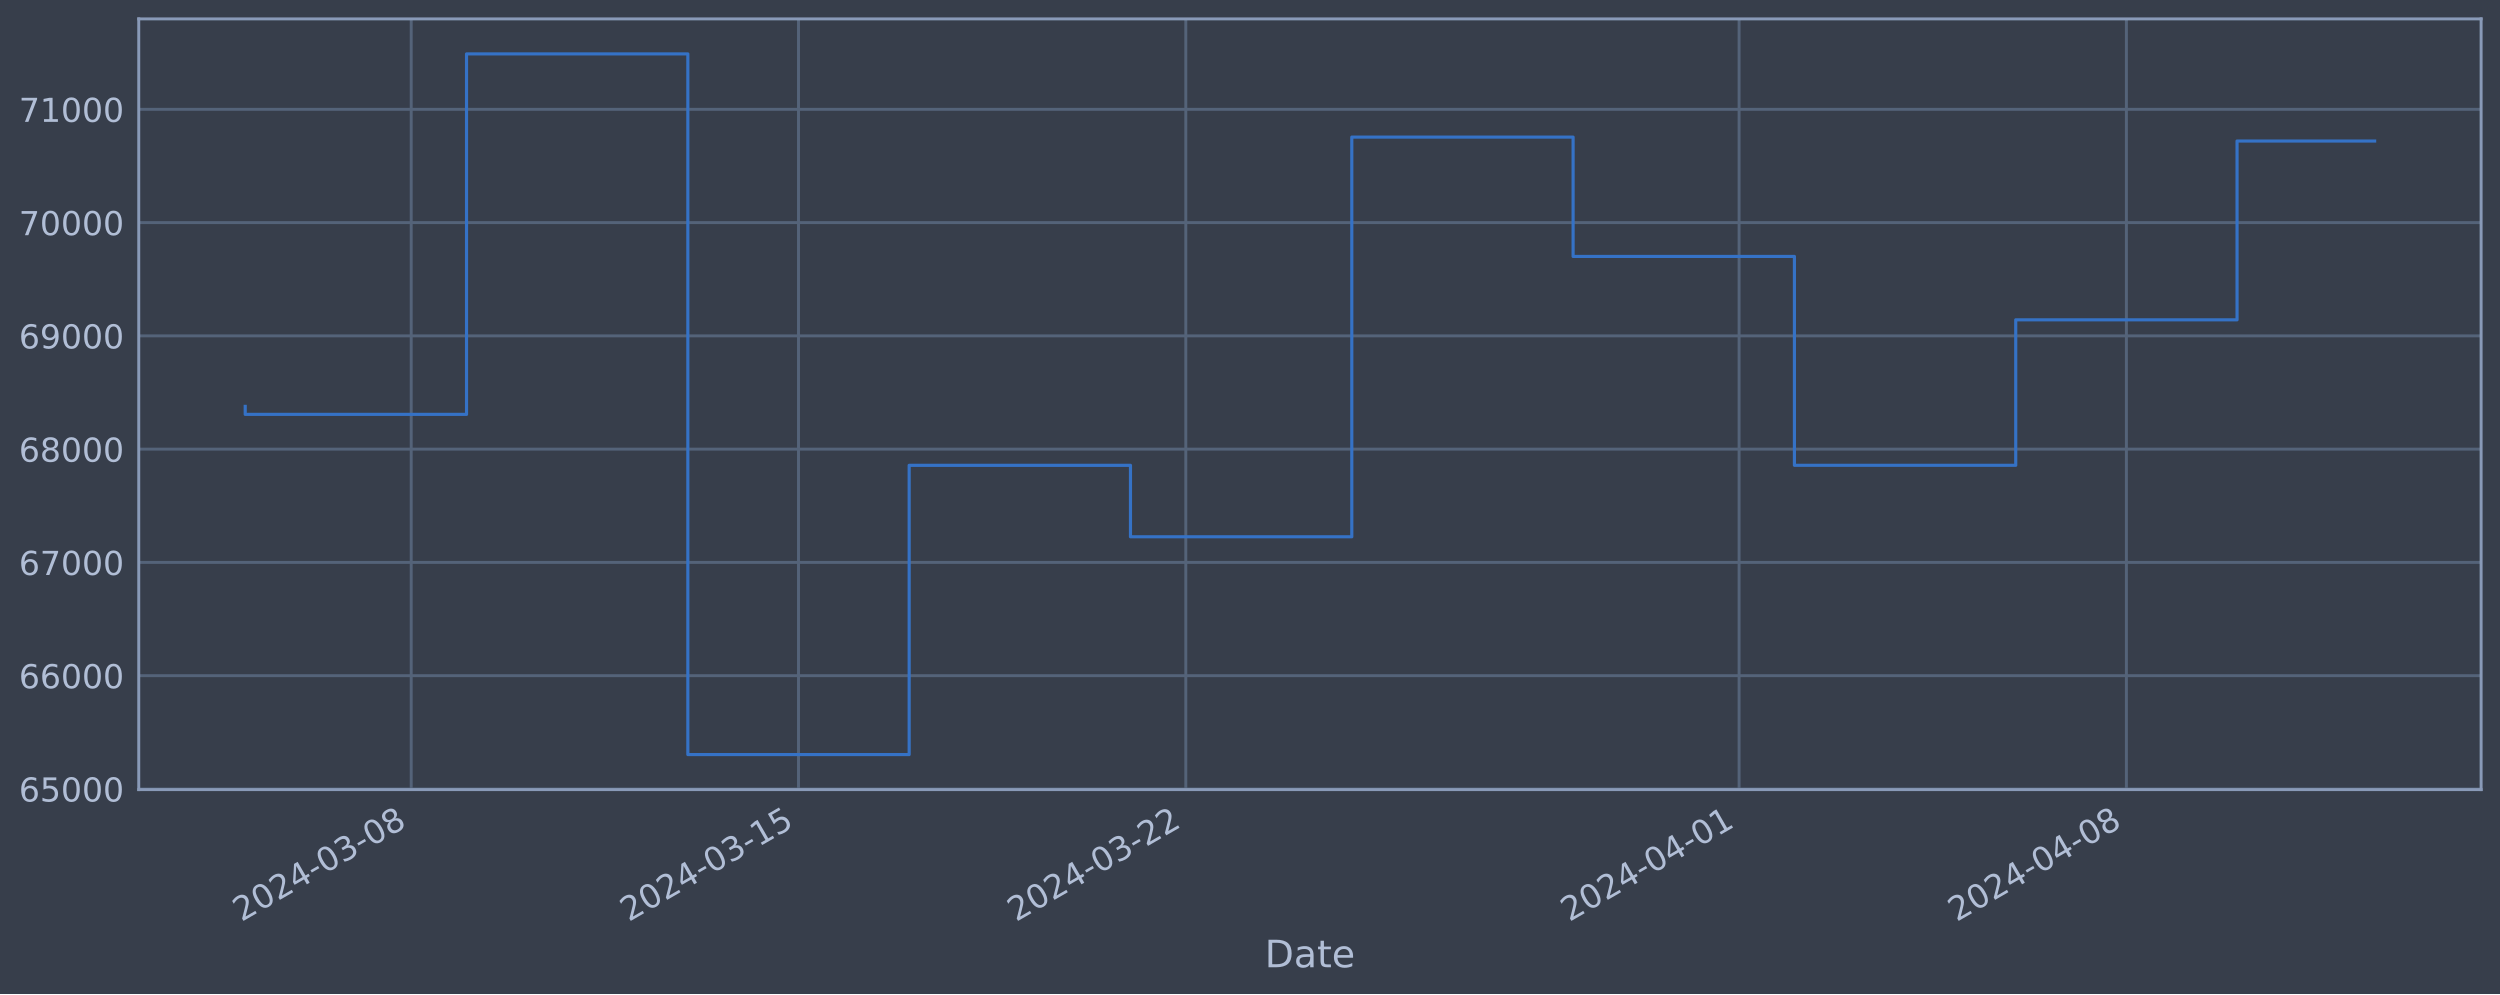
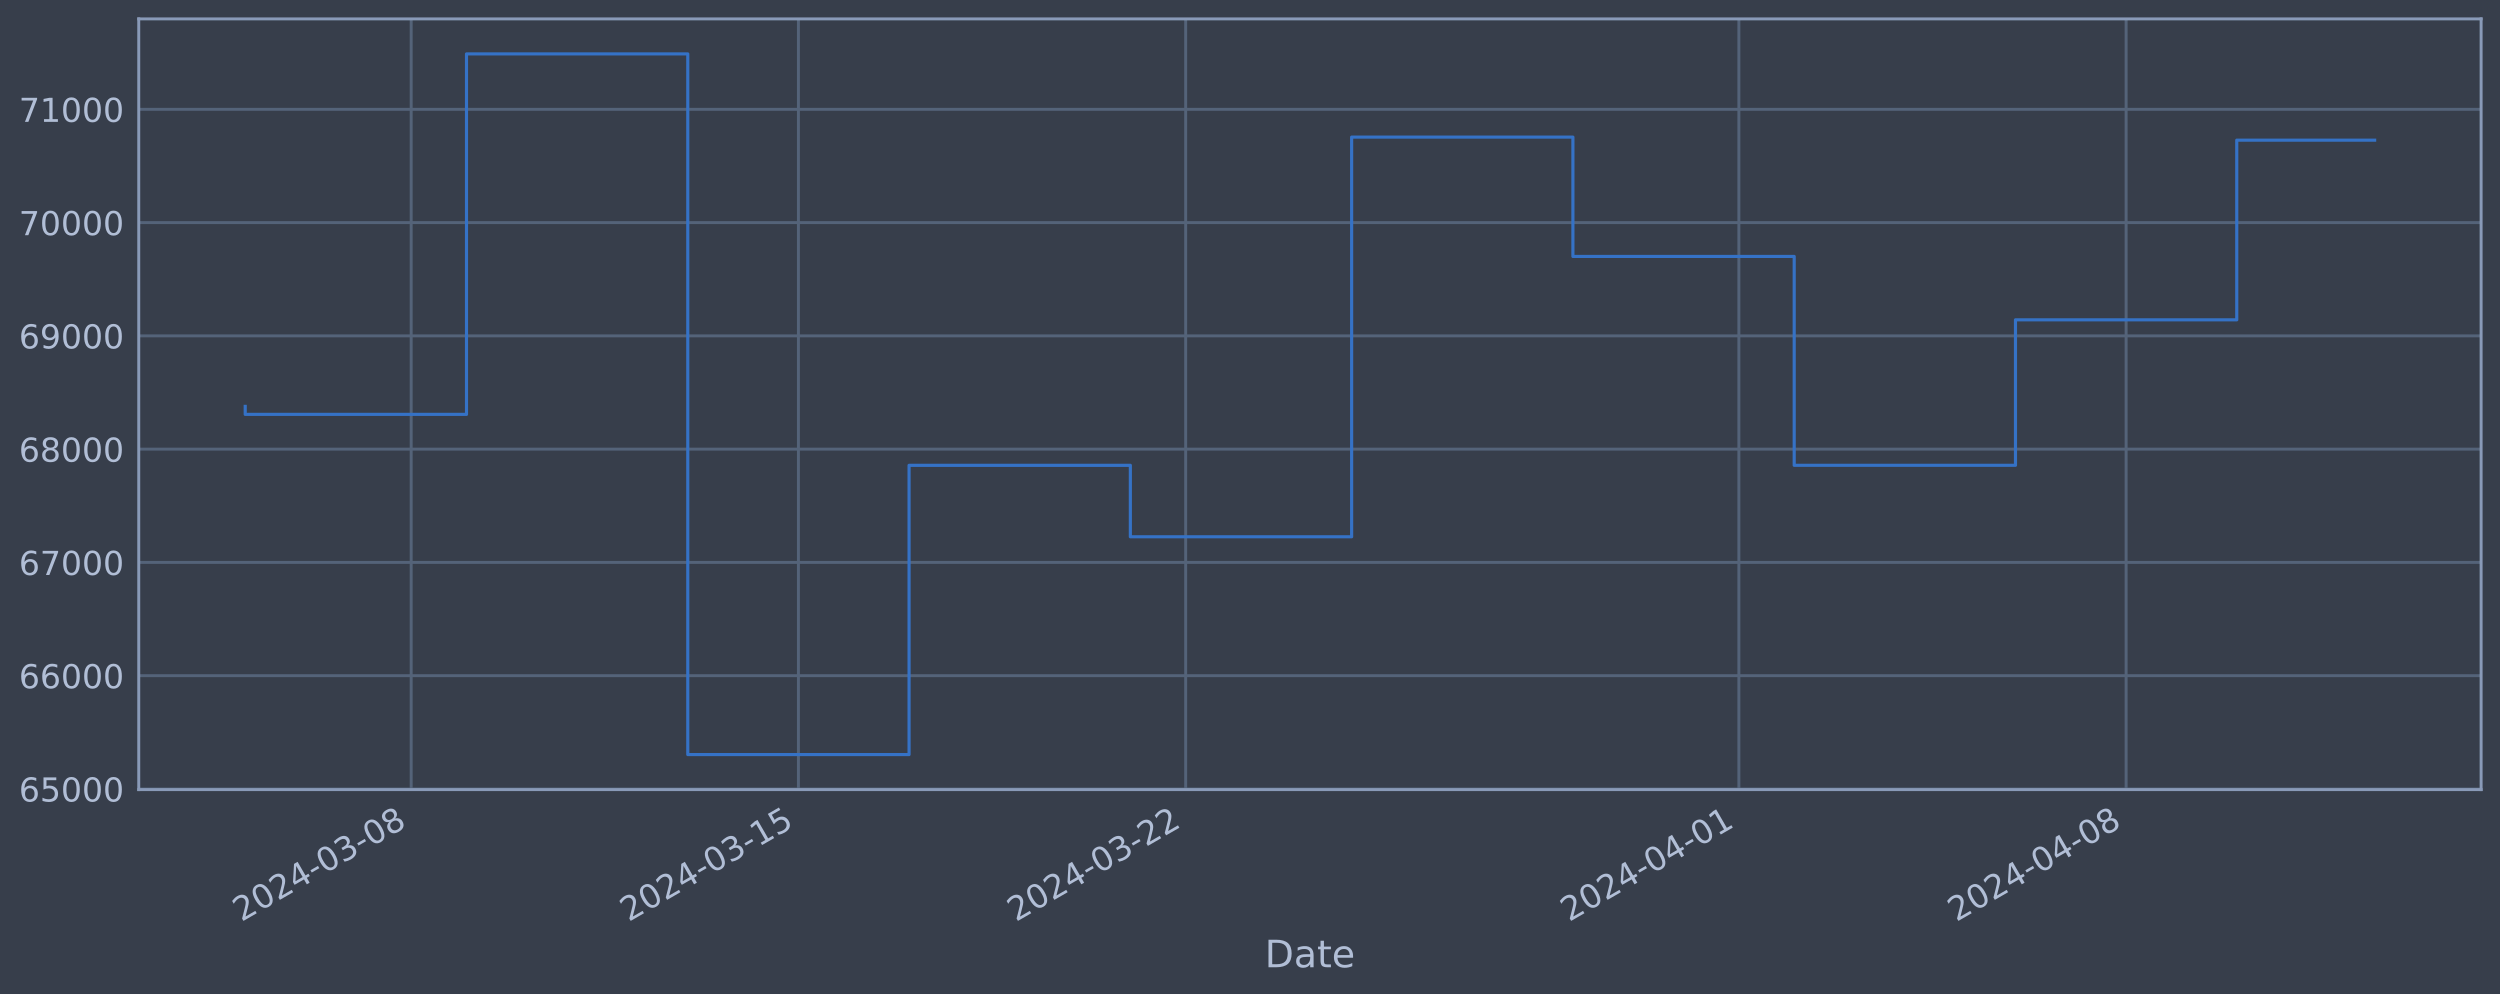
<svg xmlns="http://www.w3.org/2000/svg" xmlns:xlink="http://www.w3.org/1999/xlink" width="952.884pt" height="378.87pt" viewBox="0 0 952.884 378.87" version="1.1">
  <defs>
    <style type="text/css">*{stroke-linejoin: round; stroke-linecap: butt}</style>
  </defs>
  <g id="figure_1">
    <g id="patch_1">
      <path d="M 0 378.87  L 952.884 378.87  L 952.884 0  L 0 0  z " style="fill: #373e4b" />
    </g>
    <g id="axes_1">
      <g id="patch_2">
        <path d="M 52.884 300.96  L 945.684 300.96  L 945.684 7.2  L 52.884 7.2  z " style="fill: #373e4b" />
      </g>
      <g id="matplotlib.axis_1">
        <g id="xtick_1">
          <g id="line2d_1">
-             <path d="M 156.732 300.96  L 156.732 7.2  " clip-path="url(#pe01127d027)" style="fill: none; stroke: #546379; stroke-width: 1.12; stroke-linecap: square" />
+             <path d="M 156.722 300.96  L 156.722 7.2  " clip-path="url(#p7d268cbde3)" style="fill: none; stroke: #546379; stroke-width: 1.12; stroke-linecap: square" />
          </g>
          <g id="line2d_2" />
          <g id="text_1">
-             <g style="fill: #b1bed6" transform="translate(92.00621 351.4642) rotate(-30) scale(0.126 -0.126)">
+             <g style="fill: #b1bed6" transform="translate(91.99698 351.4642) rotate(-30) scale(0.126 -0.126)">
              <defs>
                <path id="DejaVuSans-32" d="M 1228 531  L 3431 531  L 3431 0  L 469 0  L 469 531  Q 828 903 1448 1529  Q 2069 2156 2228 2338  Q 2531 2678 2651 2914  Q 2772 3150 2772 3378  Q 2772 3750 2511 3984  Q 2250 4219 1831 4219  Q 1534 4219 1204 4116  Q 875 4013 500 3803  L 500 4441  Q 881 4594 1212 4672  Q 1544 4750 1819 4750  Q 2544 4750 2975 4387  Q 3406 4025 3406 3419  Q 3406 3131 3298 2873  Q 3191 2616 2906 2266  Q 2828 2175 2409 1742  Q 1991 1309 1228 531  z " transform="scale(0.015625)" />
                <path id="DejaVuSans-30" d="M 2034 4250  Q 1547 4250 1301 3770  Q 1056 3291 1056 2328  Q 1056 1369 1301 889  Q 1547 409 2034 409  Q 2525 409 2770 889  Q 3016 1369 3016 2328  Q 3016 3291 2770 3770  Q 2525 4250 2034 4250  z M 2034 4750  Q 2819 4750 3233 4129  Q 3647 3509 3647 2328  Q 3647 1150 3233 529  Q 2819 -91 2034 -91  Q 1250 -91 836 529  Q 422 1150 422 2328  Q 422 3509 836 4129  Q 1250 4750 2034 4750  z " transform="scale(0.015625)" />
                <path id="DejaVuSans-34" d="M 2419 4116  L 825 1625  L 2419 1625  L 2419 4116  z M 2253 4666  L 3047 4666  L 3047 1625  L 3713 1625  L 3713 1100  L 3047 1100  L 3047 0  L 2419 0  L 2419 1100  L 313 1100  L 313 1709  L 2253 4666  z " transform="scale(0.015625)" />
                <path id="DejaVuSans-2d" d="M 313 2009  L 1997 2009  L 1997 1497  L 313 1497  L 313 2009  z " transform="scale(0.015625)" />
                <path id="DejaVuSans-33" d="M 2597 2516  Q 3050 2419 3304 2112  Q 3559 1806 3559 1356  Q 3559 666 3084 287  Q 2609 -91 1734 -91  Q 1441 -91 1130 -33  Q 819 25 488 141  L 488 750  Q 750 597 1062 519  Q 1375 441 1716 441  Q 2309 441 2620 675  Q 2931 909 2931 1356  Q 2931 1769 2642 2001  Q 2353 2234 1838 2234  L 1294 2234  L 1294 2753  L 1863 2753  Q 2328 2753 2575 2939  Q 2822 3125 2822 3475  Q 2822 3834 2567 4026  Q 2313 4219 1838 4219  Q 1578 4219 1281 4162  Q 984 4106 628 3988  L 628 4550  Q 988 4650 1302 4700  Q 1616 4750 1894 4750  Q 2613 4750 3031 4423  Q 3450 4097 3450 3541  Q 3450 3153 3228 2886  Q 3006 2619 2597 2516  z " transform="scale(0.015625)" />
                <path id="DejaVuSans-38" d="M 2034 2216  Q 1584 2216 1326 1975  Q 1069 1734 1069 1313  Q 1069 891 1326 650  Q 1584 409 2034 409  Q 2484 409 2743 651  Q 3003 894 3003 1313  Q 3003 1734 2745 1975  Q 2488 2216 2034 2216  z M 1403 2484  Q 997 2584 770 2862  Q 544 3141 544 3541  Q 544 4100 942 4425  Q 1341 4750 2034 4750  Q 2731 4750 3128 4425  Q 3525 4100 3525 3541  Q 3525 3141 3298 2862  Q 3072 2584 2669 2484  Q 3125 2378 3379 2068  Q 3634 1759 3634 1313  Q 3634 634 3220 271  Q 2806 -91 2034 -91  Q 1263 -91 848 271  Q 434 634 434 1313  Q 434 1759 690 2068  Q 947 2378 1403 2484  z M 1172 3481  Q 1172 3119 1398 2916  Q 1625 2713 2034 2713  Q 2441 2713 2670 2916  Q 2900 3119 2900 3481  Q 2900 3844 2670 4047  Q 2441 4250 2034 4250  Q 1625 4250 1398 4047  Q 1172 3844 1172 3481  z " transform="scale(0.015625)" />
              </defs>
              <use xlink:href="#DejaVuSans-32" />
              <use xlink:href="#DejaVuSans-30" x="63.623" />
              <use xlink:href="#DejaVuSans-32" x="127.246" />
              <use xlink:href="#DejaVuSans-34" x="190.869" />
              <use xlink:href="#DejaVuSans-2d" x="254.492" />
              <use xlink:href="#DejaVuSans-30" x="290.576" />
              <use xlink:href="#DejaVuSans-33" x="354.199" />
              <use xlink:href="#DejaVuSans-2d" x="417.822" />
              <use xlink:href="#DejaVuSans-30" x="453.906" />
              <use xlink:href="#DejaVuSans-38" x="517.529" />
            </g>
          </g>
        </g>
        <g id="xtick_2">
          <g id="line2d_3">
-             <path d="M 304.353 300.96  L 304.353 7.2  " clip-path="url(#pe01127d027)" style="fill: none; stroke: #546379; stroke-width: 1.12; stroke-linecap: square" />
+             <path d="M 304.322 300.96  L 304.322 7.2  " clip-path="url(#p7d268cbde3)" style="fill: none; stroke: #546379; stroke-width: 1.12; stroke-linecap: square" />
          </g>
          <g id="line2d_4" />
          <g id="text_2">
-             <g style="fill: #b1bed6" transform="translate(239.6272 351.4642) rotate(-30) scale(0.126 -0.126)">
+             <g style="fill: #b1bed6" transform="translate(239.5965 351.4642) rotate(-30) scale(0.126 -0.126)">
              <defs>
                <path id="DejaVuSans-31" d="M 794 531  L 1825 531  L 1825 4091  L 703 3866  L 703 4441  L 1819 4666  L 2450 4666  L 2450 531  L 3481 531  L 3481 0  L 794 0  L 794 531  z " transform="scale(0.015625)" />
                <path id="DejaVuSans-35" d="M 691 4666  L 3169 4666  L 3169 4134  L 1269 4134  L 1269 2991  Q 1406 3038 1543 3061  Q 1681 3084 1819 3084  Q 2600 3084 3056 2656  Q 3513 2228 3513 1497  Q 3513 744 3044 326  Q 2575 -91 1722 -91  Q 1428 -91 1123 -41  Q 819 9 494 109  L 494 744  Q 775 591 1075 516  Q 1375 441 1709 441  Q 2250 441 2565 725  Q 2881 1009 2881 1497  Q 2881 1984 2565 2268  Q 2250 2553 1709 2553  Q 1456 2553 1204 2497  Q 953 2441 691 2322  L 691 4666  z " transform="scale(0.015625)" />
              </defs>
              <use xlink:href="#DejaVuSans-32" />
              <use xlink:href="#DejaVuSans-30" x="63.623" />
              <use xlink:href="#DejaVuSans-32" x="127.246" />
              <use xlink:href="#DejaVuSans-34" x="190.869" />
              <use xlink:href="#DejaVuSans-2d" x="254.492" />
              <use xlink:href="#DejaVuSans-30" x="290.576" />
              <use xlink:href="#DejaVuSans-33" x="354.199" />
              <use xlink:href="#DejaVuSans-2d" x="417.822" />
              <use xlink:href="#DejaVuSans-31" x="453.906" />
              <use xlink:href="#DejaVuSans-35" x="517.529" />
            </g>
          </g>
        </g>
        <g id="xtick_3">
          <g id="line2d_5">
-             <path d="M 451.974 300.96  L 451.974 7.2  " clip-path="url(#pe01127d027)" style="fill: none; stroke: #546379; stroke-width: 1.12; stroke-linecap: square" />
+             <path d="M 451.921 300.96  L 451.921 7.2  " clip-path="url(#p7d268cbde3)" style="fill: none; stroke: #546379; stroke-width: 1.12; stroke-linecap: square" />
          </g>
          <g id="line2d_6" />
          <g id="text_3">
-             <g style="fill: #b1bed6" transform="translate(387.2482 351.4642) rotate(-30) scale(0.126 -0.126)">
+             <g style="fill: #b1bed6" transform="translate(387.196 351.4642) rotate(-30) scale(0.126 -0.126)">
              <use xlink:href="#DejaVuSans-32" />
              <use xlink:href="#DejaVuSans-30" x="63.623" />
              <use xlink:href="#DejaVuSans-32" x="127.246" />
              <use xlink:href="#DejaVuSans-34" x="190.869" />
              <use xlink:href="#DejaVuSans-2d" x="254.492" />
              <use xlink:href="#DejaVuSans-30" x="290.576" />
              <use xlink:href="#DejaVuSans-33" x="354.199" />
              <use xlink:href="#DejaVuSans-2d" x="417.822" />
              <use xlink:href="#DejaVuSans-32" x="453.906" />
              <use xlink:href="#DejaVuSans-32" x="517.529" />
            </g>
          </g>
        </g>
        <g id="xtick_4">
          <g id="line2d_7">
-             <path d="M 662.861 300.96  L 662.861 7.2  " clip-path="url(#pe01127d027)" style="fill: none; stroke: #546379; stroke-width: 1.12; stroke-linecap: square" />
+             <path d="M 662.778 300.96  L 662.778 7.2  " clip-path="url(#p7d268cbde3)" style="fill: none; stroke: #546379; stroke-width: 1.12; stroke-linecap: square" />
          </g>
          <g id="line2d_8" />
          <g id="text_4">
-             <g style="fill: #b1bed6" transform="translate(598.1354 351.4642) rotate(-30) scale(0.126 -0.126)">
+             <g style="fill: #b1bed6" transform="translate(598.0524 351.4642) rotate(-30) scale(0.126 -0.126)">
              <use xlink:href="#DejaVuSans-32" />
              <use xlink:href="#DejaVuSans-30" x="63.623" />
              <use xlink:href="#DejaVuSans-32" x="127.246" />
              <use xlink:href="#DejaVuSans-34" x="190.869" />
              <use xlink:href="#DejaVuSans-2d" x="254.492" />
              <use xlink:href="#DejaVuSans-30" x="290.576" />
              <use xlink:href="#DejaVuSans-34" x="354.199" />
              <use xlink:href="#DejaVuSans-2d" x="417.822" />
              <use xlink:href="#DejaVuSans-30" x="453.906" />
              <use xlink:href="#DejaVuSans-31" x="517.529" />
            </g>
          </g>
        </g>
        <g id="xtick_5">
          <g id="line2d_9">
-             <path d="M 810.482 300.96  L 810.482 7.2  " clip-path="url(#pe01127d027)" style="fill: none; stroke: #546379; stroke-width: 1.12; stroke-linecap: square" />
+             <path d="M 810.377 300.96  L 810.377 7.2  " clip-path="url(#p7d268cbde3)" style="fill: none; stroke: #546379; stroke-width: 1.12; stroke-linecap: square" />
          </g>
          <g id="line2d_10" />
          <g id="text_5">
-             <g style="fill: #b1bed6" transform="translate(745.7564 351.4642) rotate(-30) scale(0.126 -0.126)">
+             <g style="fill: #b1bed6" transform="translate(745.6519 351.4642) rotate(-30) scale(0.126 -0.126)">
              <use xlink:href="#DejaVuSans-32" />
              <use xlink:href="#DejaVuSans-30" x="63.623" />
              <use xlink:href="#DejaVuSans-32" x="127.246" />
              <use xlink:href="#DejaVuSans-34" x="190.869" />
              <use xlink:href="#DejaVuSans-2d" x="254.492" />
              <use xlink:href="#DejaVuSans-30" x="290.576" />
              <use xlink:href="#DejaVuSans-34" x="354.199" />
              <use xlink:href="#DejaVuSans-2d" x="417.822" />
              <use xlink:href="#DejaVuSans-30" x="453.906" />
              <use xlink:href="#DejaVuSans-38" x="517.529" />
            </g>
          </g>
        </g>
        <g id="text_6">
          <g style="fill: #b1bed6" transform="translate(482.0746 368.6753) scale(0.144 -0.144)">
            <defs>
              <path id="DejaVuSans-44" d="M 1259 4147  L 1259 519  L 2022 519  Q 2988 519 3436 956  Q 3884 1394 3884 2338  Q 3884 3275 3436 3711  Q 2988 4147 2022 4147  L 1259 4147  z M 628 4666  L 1925 4666  Q 3281 4666 3915 4102  Q 4550 3538 4550 2338  Q 4550 1131 3912 565  Q 3275 0 1925 0  L 628 0  L 628 4666  z " transform="scale(0.015625)" />
              <path id="DejaVuSans-61" d="M 2194 1759  Q 1497 1759 1228 1600  Q 959 1441 959 1056  Q 959 750 1161 570  Q 1363 391 1709 391  Q 2188 391 2477 730  Q 2766 1069 2766 1631  L 2766 1759  L 2194 1759  z M 3341 1997  L 3341 0  L 2766 0  L 2766 531  Q 2569 213 2275 61  Q 1981 -91 1556 -91  Q 1019 -91 701 211  Q 384 513 384 1019  Q 384 1609 779 1909  Q 1175 2209 1959 2209  L 2766 2209  L 2766 2266  Q 2766 2663 2505 2880  Q 2244 3097 1772 3097  Q 1472 3097 1187 3025  Q 903 2953 641 2809  L 641 3341  Q 956 3463 1253 3523  Q 1550 3584 1831 3584  Q 2591 3584 2966 3190  Q 3341 2797 3341 1997  z " transform="scale(0.015625)" />
              <path id="DejaVuSans-74" d="M 1172 4494  L 1172 3500  L 2356 3500  L 2356 3053  L 1172 3053  L 1172 1153  Q 1172 725 1289 603  Q 1406 481 1766 481  L 2356 481  L 2356 0  L 1766 0  Q 1100 0 847 248  Q 594 497 594 1153  L 594 3053  L 172 3053  L 172 3500  L 594 3500  L 594 4494  L 1172 4494  z " transform="scale(0.015625)" />
              <path id="DejaVuSans-65" d="M 3597 1894  L 3597 1613  L 953 1613  Q 991 1019 1311 708  Q 1631 397 2203 397  Q 2534 397 2845 478  Q 3156 559 3463 722  L 3463 178  Q 3153 47 2828 -22  Q 2503 -91 2169 -91  Q 1331 -91 842 396  Q 353 884 353 1716  Q 353 2575 817 3079  Q 1281 3584 2069 3584  Q 2775 3584 3186 3129  Q 3597 2675 3597 1894  z M 3022 2063  Q 3016 2534 2758 2815  Q 2500 3097 2075 3097  Q 1594 3097 1305 2825  Q 1016 2553 972 2059  L 3022 2063  z " transform="scale(0.015625)" />
            </defs>
            <use xlink:href="#DejaVuSans-44" />
            <use xlink:href="#DejaVuSans-61" x="77.002" />
            <use xlink:href="#DejaVuSans-74" x="138.281" />
            <use xlink:href="#DejaVuSans-65" x="177.49" />
          </g>
        </g>
      </g>
      <g id="matplotlib.axis_2">
        <g id="ytick_1">
          <g id="line2d_11">
-             <path d="M 52.884 300.718  L 945.684 300.718  " clip-path="url(#pe01127d027)" style="fill: none; stroke: #546379; stroke-width: 1.12; stroke-linecap: square" />
+             <path d="M 52.884 300.718  L 945.684 300.718  " clip-path="url(#p7d268cbde3)" style="fill: none; stroke: #546379; stroke-width: 1.12; stroke-linecap: square" />
          </g>
          <g id="line2d_12" />
          <g id="text_7">
            <g style="fill: #b1bed6" transform="translate(7.2 305.5049) scale(0.126 -0.126)">
              <defs>
                <path id="DejaVuSans-36" d="M 2113 2584  Q 1688 2584 1439 2293  Q 1191 2003 1191 1497  Q 1191 994 1439 701  Q 1688 409 2113 409  Q 2538 409 2786 701  Q 3034 994 3034 1497  Q 3034 2003 2786 2293  Q 2538 2584 2113 2584  z M 3366 4563  L 3366 3988  Q 3128 4100 2886 4159  Q 2644 4219 2406 4219  Q 1781 4219 1451 3797  Q 1122 3375 1075 2522  Q 1259 2794 1537 2939  Q 1816 3084 2150 3084  Q 2853 3084 3261 2657  Q 3669 2231 3669 1497  Q 3669 778 3244 343  Q 2819 -91 2113 -91  Q 1303 -91 875 529  Q 447 1150 447 2328  Q 447 3434 972 4092  Q 1497 4750 2381 4750  Q 2619 4750 2861 4703  Q 3103 4656 3366 4563  z " transform="scale(0.015625)" />
              </defs>
              <use xlink:href="#DejaVuSans-36" />
              <use xlink:href="#DejaVuSans-35" x="63.623" />
              <use xlink:href="#DejaVuSans-30" x="127.246" />
              <use xlink:href="#DejaVuSans-30" x="190.869" />
              <use xlink:href="#DejaVuSans-30" x="254.492" />
            </g>
          </g>
        </g>
        <g id="ytick_2">
          <g id="line2d_13">
-             <path d="M 52.884 257.544  L 945.684 257.544  " clip-path="url(#pe01127d027)" style="fill: none; stroke: #546379; stroke-width: 1.12; stroke-linecap: square" />
+             <path d="M 52.884 257.544  L 945.684 257.544  " clip-path="url(#p7d268cbde3)" style="fill: none; stroke: #546379; stroke-width: 1.12; stroke-linecap: square" />
          </g>
          <g id="line2d_14" />
          <g id="text_8">
            <g style="fill: #b1bed6" transform="translate(7.2 262.331) scale(0.126 -0.126)">
              <use xlink:href="#DejaVuSans-36" />
              <use xlink:href="#DejaVuSans-36" x="63.623" />
              <use xlink:href="#DejaVuSans-30" x="127.246" />
              <use xlink:href="#DejaVuSans-30" x="190.869" />
              <use xlink:href="#DejaVuSans-30" x="254.492" />
            </g>
          </g>
        </g>
        <g id="ytick_3">
          <g id="line2d_15">
-             <path d="M 52.884 214.37  L 945.684 214.37  " clip-path="url(#pe01127d027)" style="fill: none; stroke: #546379; stroke-width: 1.12; stroke-linecap: square" />
+             <path d="M 52.884 214.37  L 945.684 214.37  " clip-path="url(#p7d268cbde3)" style="fill: none; stroke: #546379; stroke-width: 1.12; stroke-linecap: square" />
          </g>
          <g id="line2d_16" />
          <g id="text_9">
            <g style="fill: #b1bed6" transform="translate(7.2 219.157) scale(0.126 -0.126)">
              <defs>
                <path id="DejaVuSans-37" d="M 525 4666  L 3525 4666  L 3525 4397  L 1831 0  L 1172 0  L 2766 4134  L 525 4134  L 525 4666  z " transform="scale(0.015625)" />
              </defs>
              <use xlink:href="#DejaVuSans-36" />
              <use xlink:href="#DejaVuSans-37" x="63.623" />
              <use xlink:href="#DejaVuSans-30" x="127.246" />
              <use xlink:href="#DejaVuSans-30" x="190.869" />
              <use xlink:href="#DejaVuSans-30" x="254.492" />
            </g>
          </g>
        </g>
        <g id="ytick_4">
          <g id="line2d_17">
-             <path d="M 52.884 171.196  L 945.684 171.196  " clip-path="url(#pe01127d027)" style="fill: none; stroke: #546379; stroke-width: 1.12; stroke-linecap: square" />
+             <path d="M 52.884 171.196  L 945.684 171.196  " clip-path="url(#p7d268cbde3)" style="fill: none; stroke: #546379; stroke-width: 1.12; stroke-linecap: square" />
          </g>
          <g id="line2d_18" />
          <g id="text_10">
            <g style="fill: #b1bed6" transform="translate(7.2 175.9831) scale(0.126 -0.126)">
              <use xlink:href="#DejaVuSans-36" />
              <use xlink:href="#DejaVuSans-38" x="63.623" />
              <use xlink:href="#DejaVuSans-30" x="127.246" />
              <use xlink:href="#DejaVuSans-30" x="190.869" />
              <use xlink:href="#DejaVuSans-30" x="254.492" />
            </g>
          </g>
        </g>
        <g id="ytick_5">
          <g id="line2d_19">
-             <path d="M 52.884 128.022  L 945.684 128.022  " clip-path="url(#pe01127d027)" style="fill: none; stroke: #546379; stroke-width: 1.12; stroke-linecap: square" />
+             <path d="M 52.884 128.022  L 945.684 128.022  " clip-path="url(#p7d268cbde3)" style="fill: none; stroke: #546379; stroke-width: 1.12; stroke-linecap: square" />
          </g>
          <g id="line2d_20" />
          <g id="text_11">
            <g style="fill: #b1bed6" transform="translate(7.2 132.8092) scale(0.126 -0.126)">
              <defs>
                <path id="DejaVuSans-39" d="M 703 97  L 703 672  Q 941 559 1184 500  Q 1428 441 1663 441  Q 2288 441 2617 861  Q 2947 1281 2994 2138  Q 2813 1869 2534 1725  Q 2256 1581 1919 1581  Q 1219 1581 811 2004  Q 403 2428 403 3163  Q 403 3881 828 4315  Q 1253 4750 1959 4750  Q 2769 4750 3195 4129  Q 3622 3509 3622 2328  Q 3622 1225 3098 567  Q 2575 -91 1691 -91  Q 1453 -91 1209 -44  Q 966 3 703 97  z M 1959 2075  Q 2384 2075 2632 2365  Q 2881 2656 2881 3163  Q 2881 3666 2632 3958  Q 2384 4250 1959 4250  Q 1534 4250 1286 3958  Q 1038 3666 1038 3163  Q 1038 2656 1286 2365  Q 1534 2075 1959 2075  z " transform="scale(0.015625)" />
              </defs>
              <use xlink:href="#DejaVuSans-36" />
              <use xlink:href="#DejaVuSans-39" x="63.623" />
              <use xlink:href="#DejaVuSans-30" x="127.246" />
              <use xlink:href="#DejaVuSans-30" x="190.869" />
              <use xlink:href="#DejaVuSans-30" x="254.492" />
            </g>
          </g>
        </g>
        <g id="ytick_6">
          <g id="line2d_21">
-             <path d="M 52.884 84.848  L 945.684 84.848  " clip-path="url(#pe01127d027)" style="fill: none; stroke: #546379; stroke-width: 1.12; stroke-linecap: square" />
+             <path d="M 52.884 84.848  L 945.684 84.848  " clip-path="url(#p7d268cbde3)" style="fill: none; stroke: #546379; stroke-width: 1.12; stroke-linecap: square" />
          </g>
          <g id="line2d_22" />
          <g id="text_12">
            <g style="fill: #b1bed6" transform="translate(7.2 89.63523) scale(0.126 -0.126)">
              <use xlink:href="#DejaVuSans-37" />
              <use xlink:href="#DejaVuSans-30" x="63.623" />
              <use xlink:href="#DejaVuSans-30" x="127.246" />
              <use xlink:href="#DejaVuSans-30" x="190.869" />
              <use xlink:href="#DejaVuSans-30" x="254.492" />
            </g>
          </g>
        </g>
        <g id="ytick_7">
          <g id="line2d_23">
-             <path d="M 52.884 41.674  L 945.684 41.674  " clip-path="url(#pe01127d027)" style="fill: none; stroke: #546379; stroke-width: 1.12; stroke-linecap: square" />
+             <path d="M 52.884 41.674  L 945.684 41.674  " clip-path="url(#p7d268cbde3)" style="fill: none; stroke: #546379; stroke-width: 1.12; stroke-linecap: square" />
          </g>
          <g id="line2d_24" />
          <g id="text_13">
            <g style="fill: #b1bed6" transform="translate(7.2 46.4613) scale(0.126 -0.126)">
              <use xlink:href="#DejaVuSans-37" />
              <use xlink:href="#DejaVuSans-31" x="63.623" />
              <use xlink:href="#DejaVuSans-30" x="127.246" />
              <use xlink:href="#DejaVuSans-30" x="190.869" />
              <use xlink:href="#DejaVuSans-30" x="254.492" />
            </g>
          </g>
        </g>
      </g>
      <g id="line2d_25">
-         <path d="M 93.466 154.891  L 93.466 157.946  L 177.82 157.946  L 177.82 20.553  L 262.175 20.553  L 262.175 287.607  L 346.53 287.607  L 346.53 177.362  L 430.885 177.362  L 430.885 204.598  L 515.24 204.598  L 515.24 52.265  L 599.595 52.265  L 599.595 97.744  L 683.95 97.744  L 683.95 177.352  L 768.305 177.352  L 768.305 121.902  L 852.659 121.902  L 852.659 53.753  L 905.102 53.753  " clip-path="url(#pe01127d027)" style="fill: none; stroke: #3572c6; stroke-width: 1.2; stroke-linecap: square" />
+         <path d="M 93.466 154.891  L 93.466 157.946  L 177.808 157.946  L 177.808 20.553  L 262.151 20.553  L 262.151 287.607  L 346.493 287.607  L 346.493 177.362  L 430.836 177.362  L 430.836 204.598  L 515.178 204.598  L 515.178 52.265  L 599.521 52.265  L 599.521 97.744  L 683.864 97.744  L 683.864 177.352  L 768.206 177.352  L 768.206 121.902  L 852.549 121.902  L 852.549 53.417  L 905.102 53.417  " clip-path="url(#p7d268cbde3)" style="fill: none; stroke: #3572c6; stroke-width: 1.2; stroke-linecap: square" />
      </g>
      <g id="patch_3">
        <path d="M 52.884 300.96  L 52.884 7.2  " style="fill: none; stroke: #899ab8; stroke-width: 1.12; stroke-linejoin: miter; stroke-linecap: square" />
      </g>
      <g id="patch_4">
        <path d="M 945.684 300.96  L 945.684 7.2  " style="fill: none; stroke: #899ab8; stroke-width: 1.12; stroke-linejoin: miter; stroke-linecap: square" />
      </g>
      <g id="patch_5">
        <path d="M 52.884 300.96  L 945.684 300.96  " style="fill: none; stroke: #899ab8; stroke-width: 1.12; stroke-linejoin: miter; stroke-linecap: square" />
      </g>
      <g id="patch_6">
        <path d="M 52.884 7.2  L 945.684 7.2  " style="fill: none; stroke: #899ab8; stroke-width: 1.12; stroke-linejoin: miter; stroke-linecap: square" />
      </g>
    </g>
  </g>
  <defs>
-     <clipPath id="pe01127d027">
+     <clipPath id="p7d268cbde3">
      <rect x="52.884" y="7.2" width="892.8" height="293.76" />
    </clipPath>
  </defs>
</svg>
